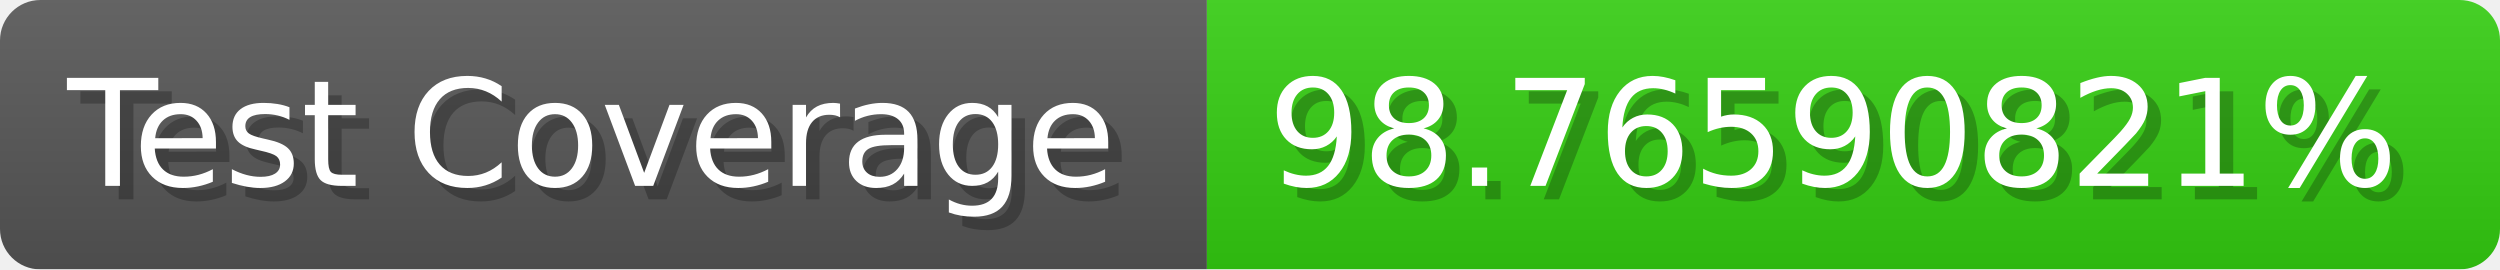
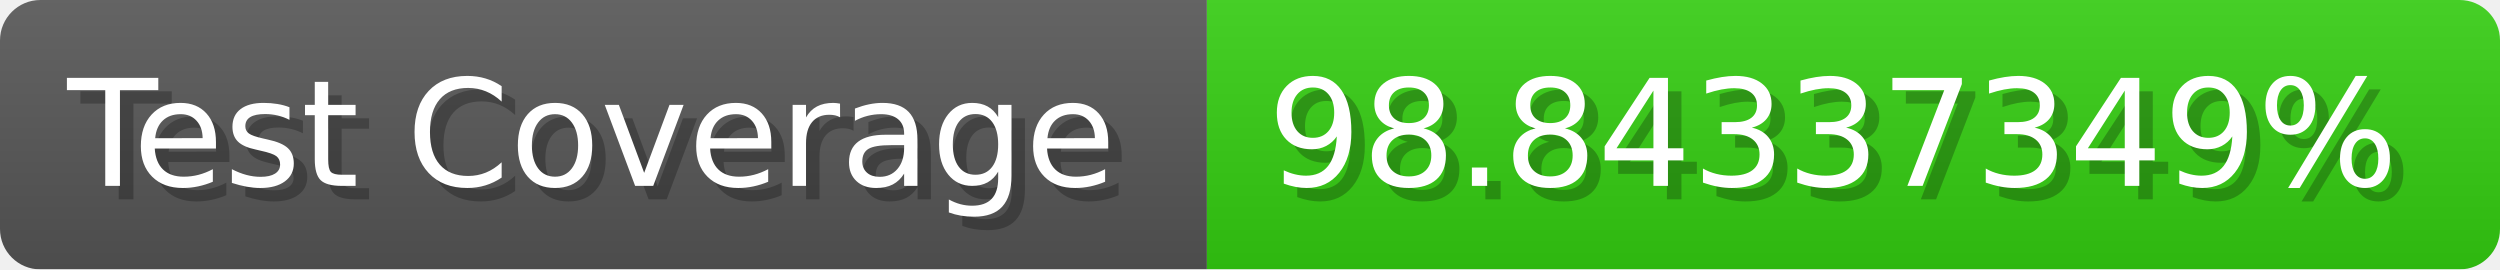
- <svg xmlns="http://www.w3.org/2000/svg" width="185.6" height="20" viewBox="0 0 1856 200" role="img" aria-label="Test Coverage: 98.76590821%">
+ <svg xmlns="http://www.w3.org/2000/svg" width="185.6" height="20" viewBox="0 0 1856 200" role="img" aria-label="Test Coverage: 98.84337349%">
  <linearGradient id="a" x2="0" y2="100%">
    <stop offset="0" stop-opacity=".1" stop-color="#EEE" />
    <stop offset="1" stop-opacity=".1" />
  </linearGradient>
  <mask id="m">
    <rect width="1856" height="200" rx="30" fill="#FFF" />
  </mask>
  <g mask="url(#m)">
    <rect width="896" height="200" fill="#555" />
    <rect width="960" height="200" fill="#3C1" x="896" />
    <rect width="1856" height="200" fill="url(#a)" />
  </g>
  <g aria-hidden="true" fill="#fff" text-anchor="start" font-family="Verdana,DejaVu Sans,sans-serif" font-size="110">
    <text x="60" y="148" textLength="796" fill="#000" opacity="0.25">Test Coverage</text>
    <text x="50" y="138" textLength="796">Test Coverage</text>
-     <text x="951" y="148" textLength="860" fill="#000" opacity="0.25">98.76590821%</text>
-     <text x="941" y="138" textLength="860">98.76590821%</text>
+     <text x="951" y="148" textLength="860" fill="#000" opacity="0.25">98.84337349%</text>
+     <text x="941" y="138" textLength="860">98.84337349%</text>
  </g>
</svg>
